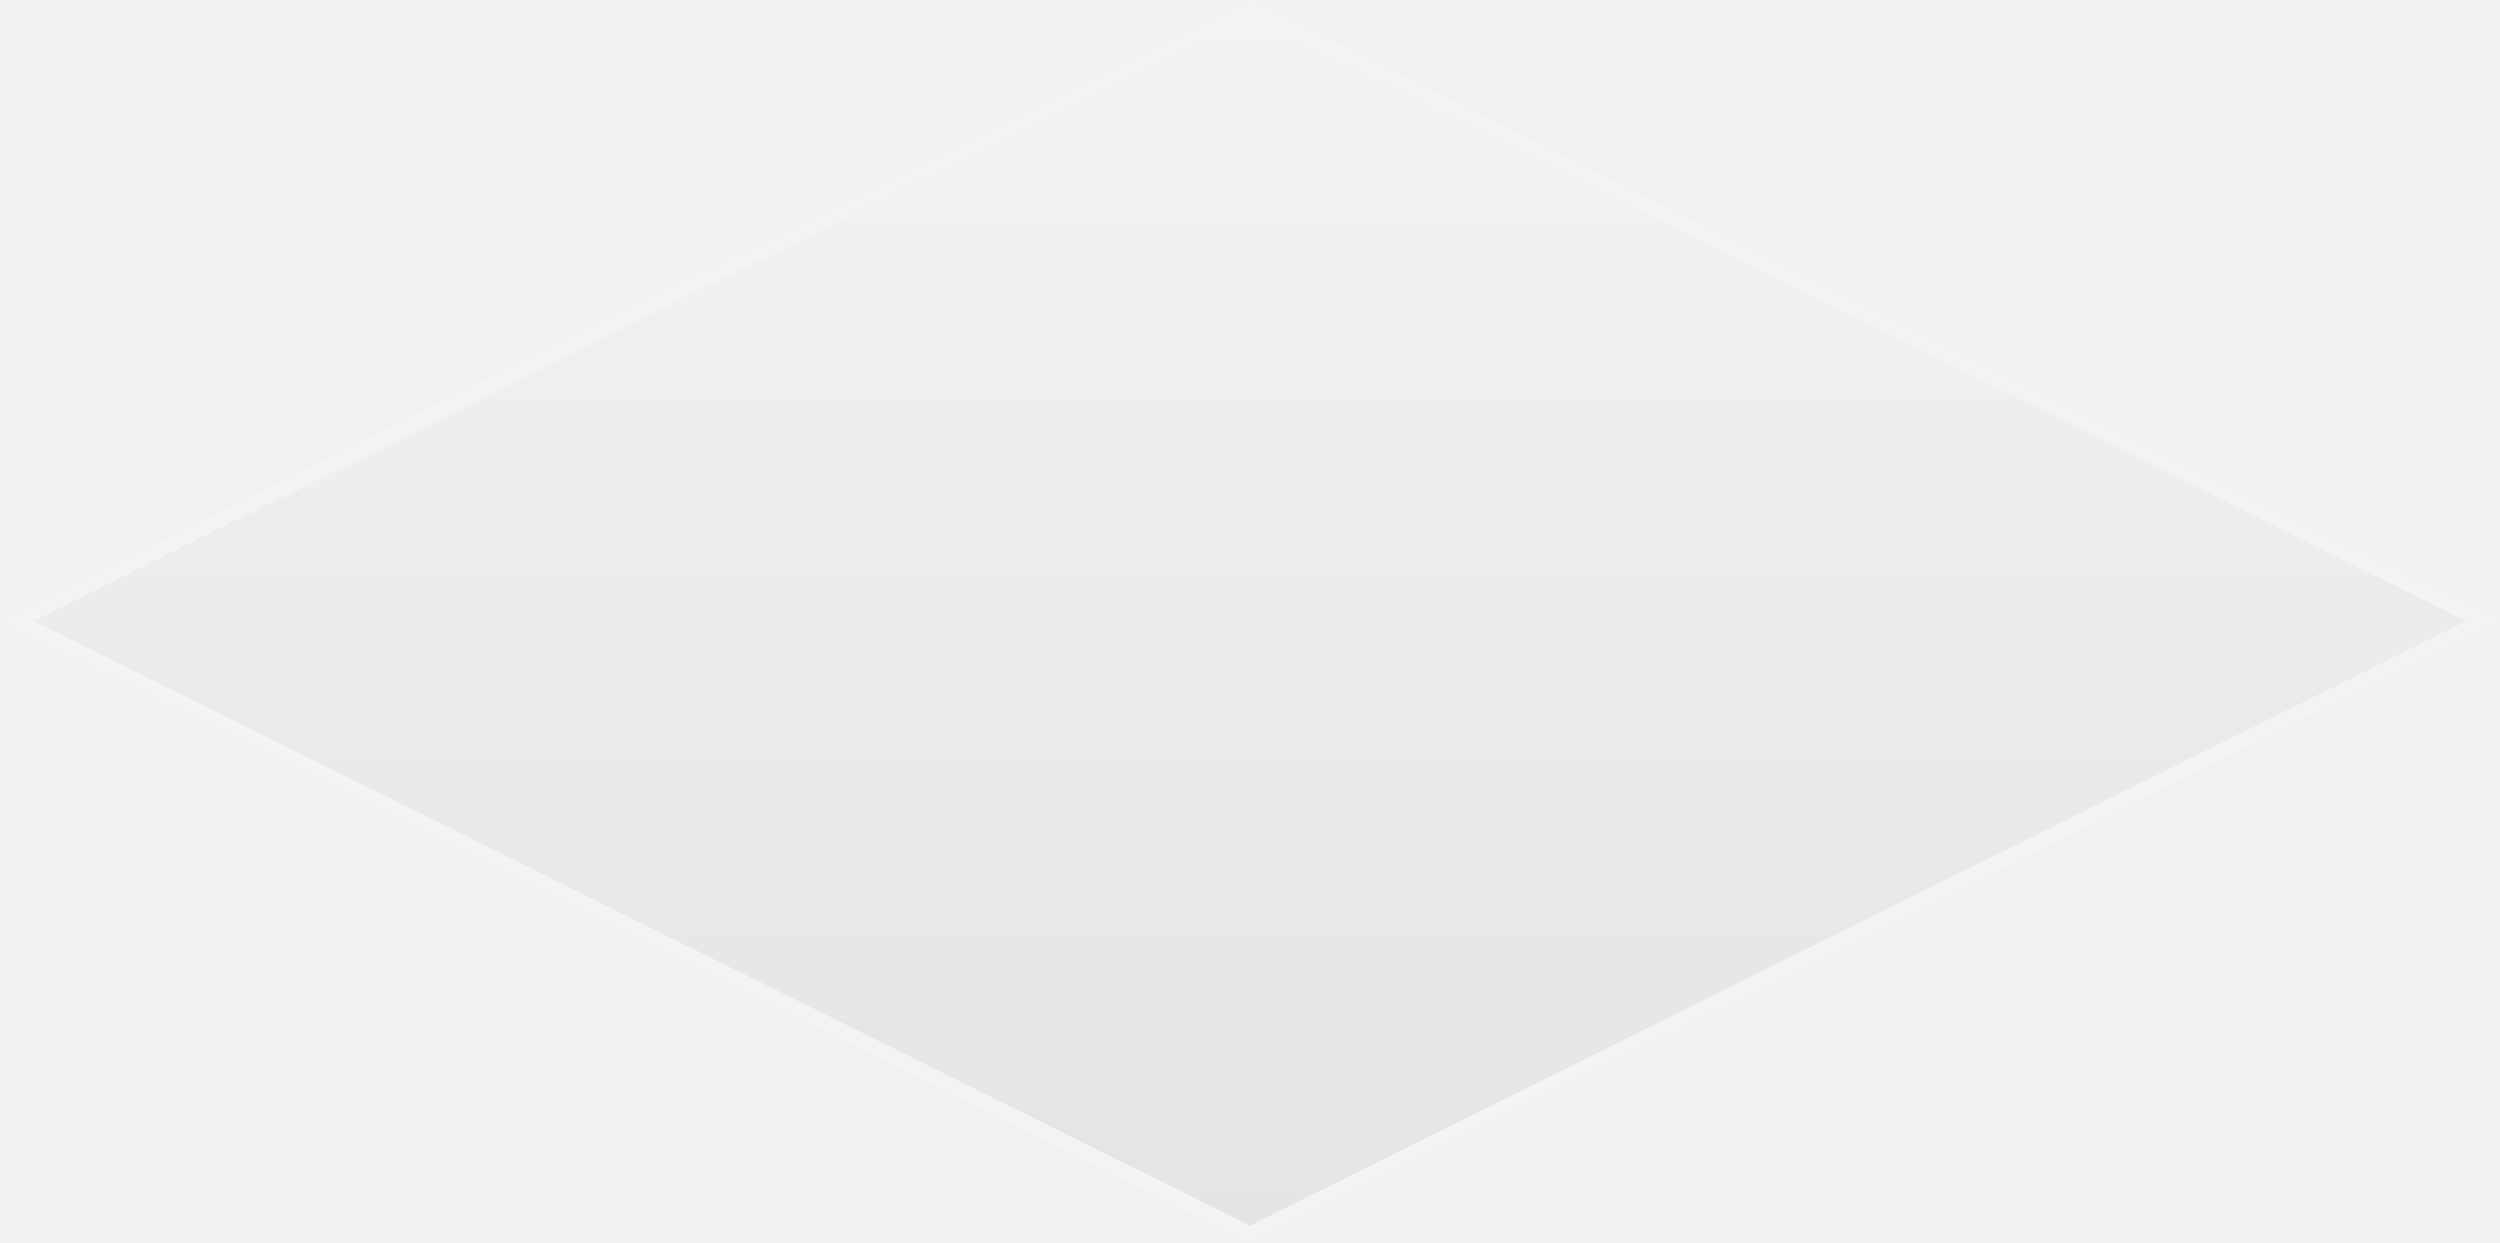
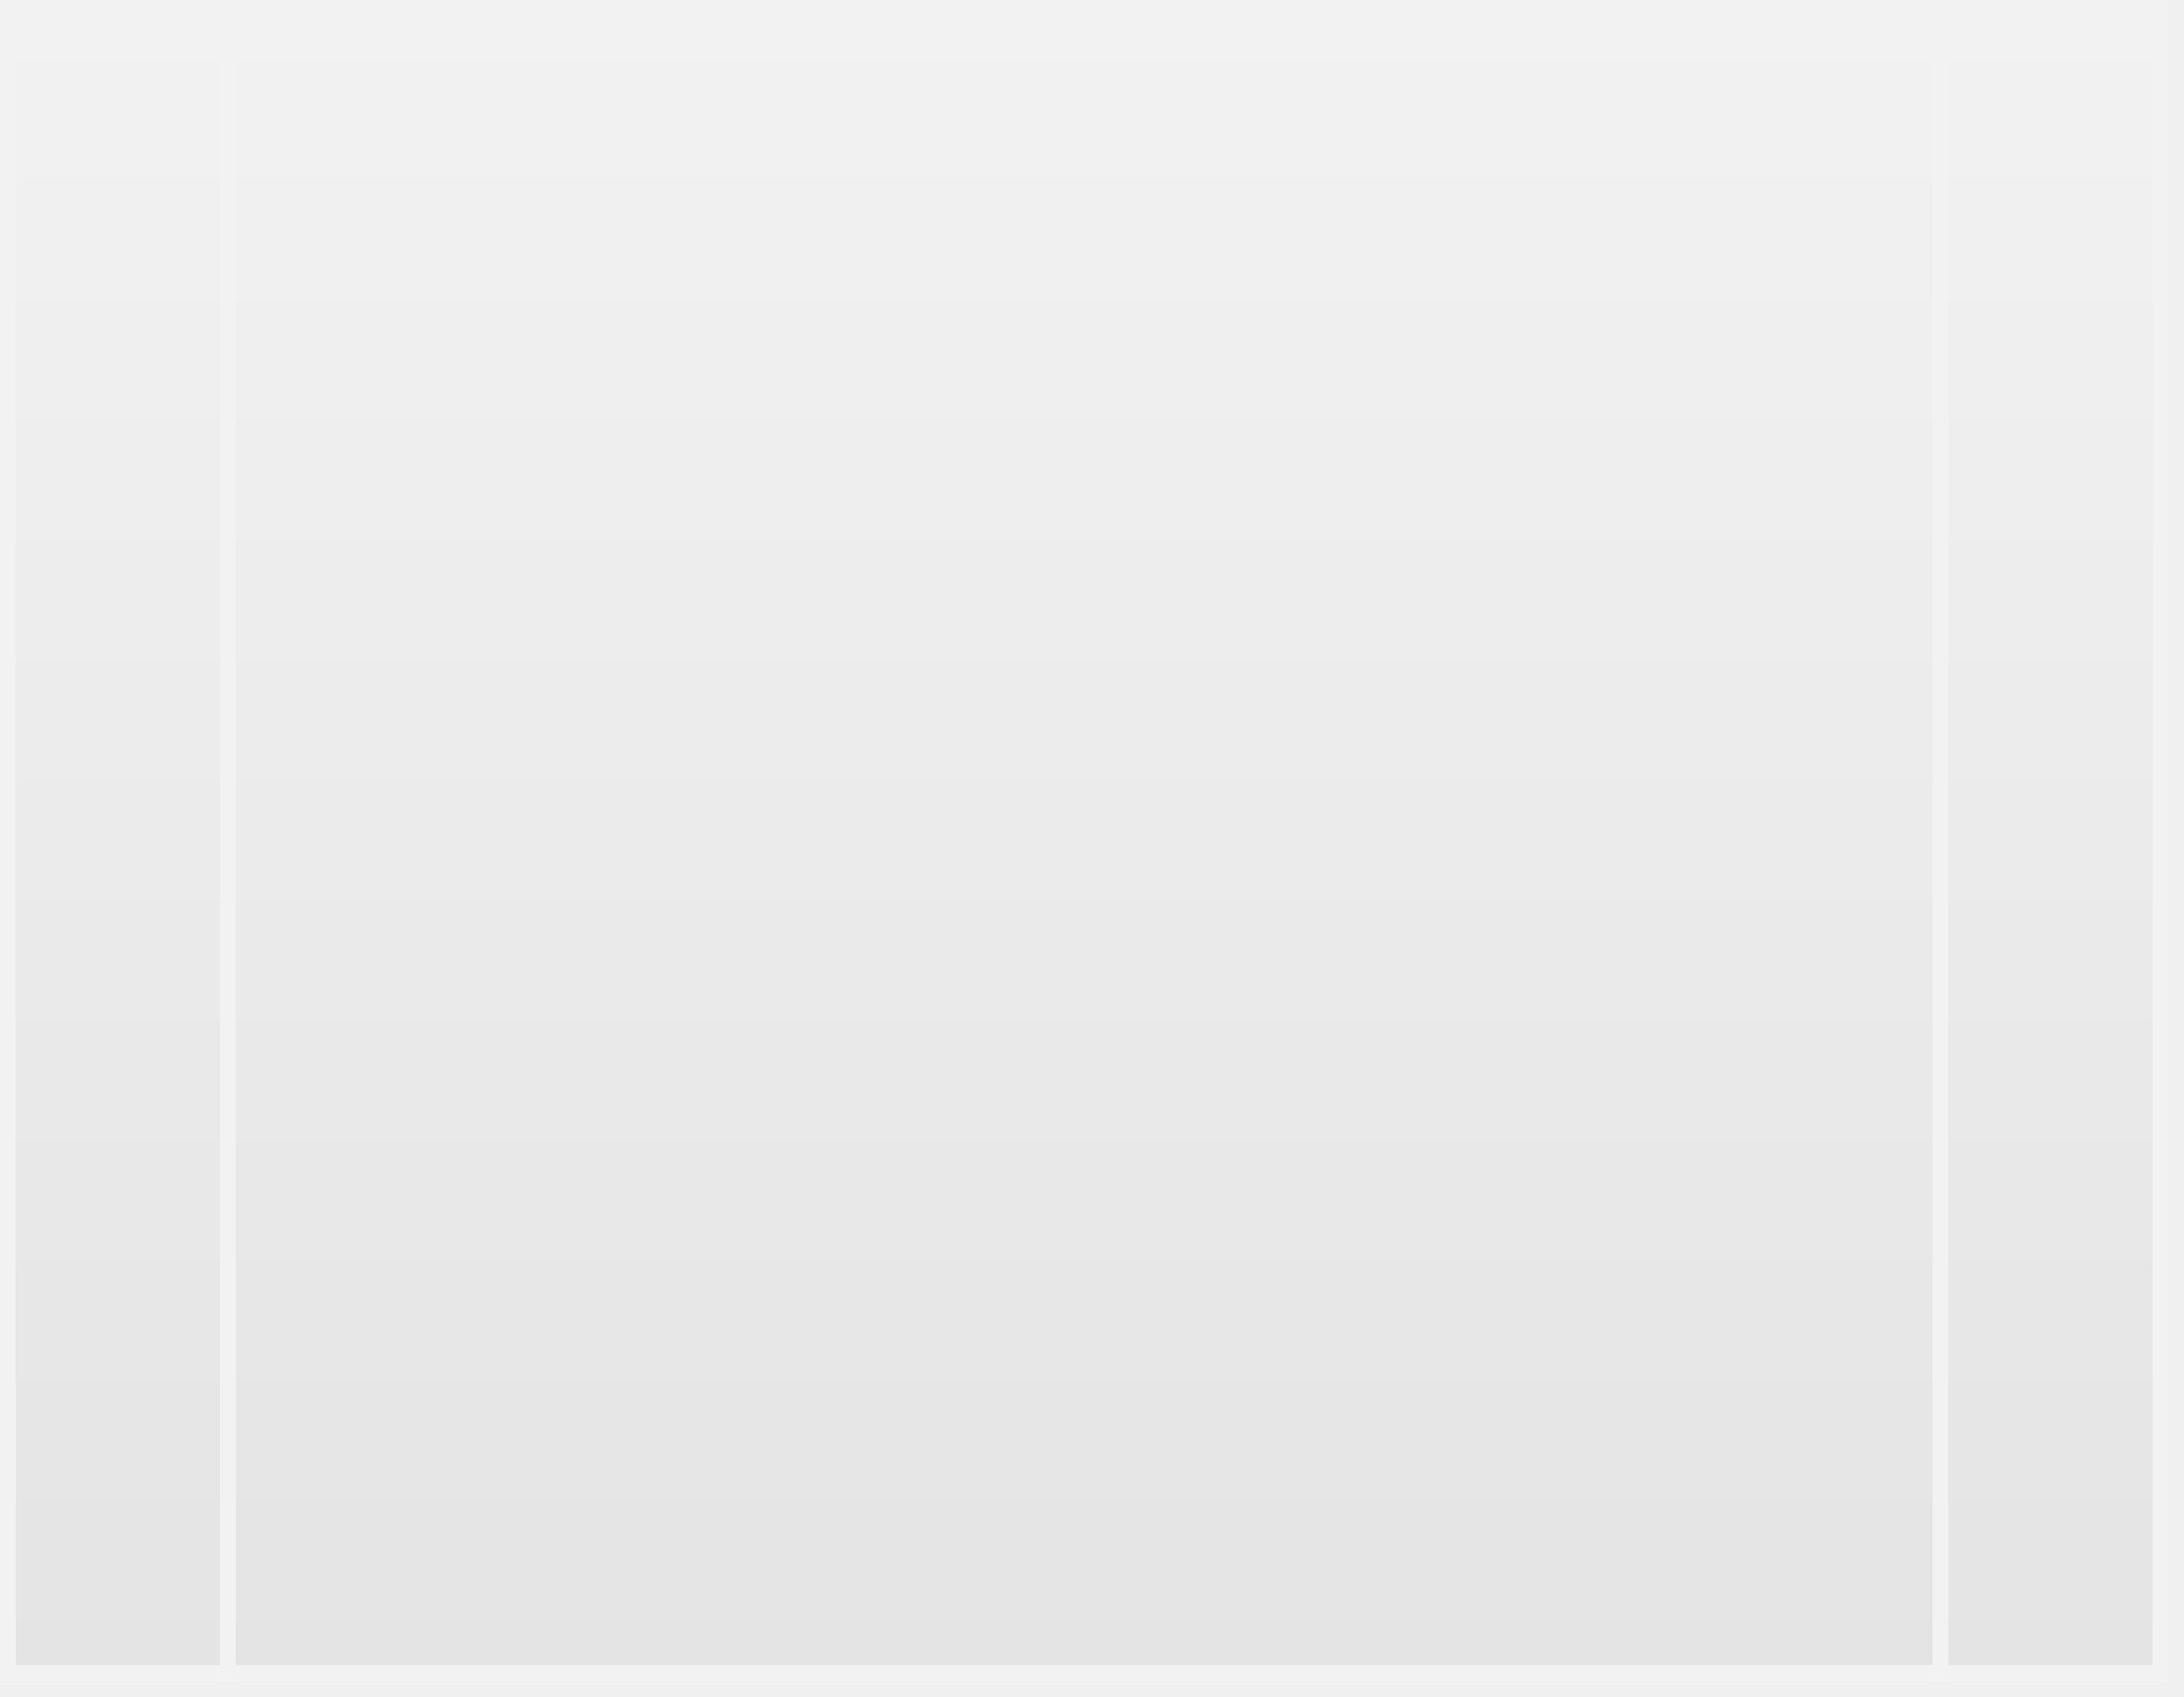
- <svg xmlns="http://www.w3.org/2000/svg" version="1.1" width="159px" height="79px">
+ <svg xmlns="http://www.w3.org/2000/svg" version="1.1" width="139px" height="108px">
  <defs>
-     <linearGradient gradientUnits="userSpaceOnUse" x1="519.5" y1="1152" x2="519.5" y2="1231" id="LinearGradient1111">
-       <stop id="Stop1112" stop-color="#ffffff" offset="0" />
-       <stop id="Stop1113" stop-color="#f2f2f2" offset="0" />
-       <stop id="Stop1114" stop-color="#e4e4e4" offset="1" />
-       <stop id="Stop1115" stop-color="#ffffff" offset="1" />
+     <linearGradient gradientUnits="userSpaceOnUse" x1="69" y1="0" x2="69" y2="107" id="LinearGradient1431">
+       <stop id="Stop1432" stop-color="#ffffff" offset="0" />
+       <stop id="Stop1433" stop-color="#f2f2f2" offset="0" />
+       <stop id="Stop1434" stop-color="#e4e4e4" offset="1" />
+       <stop id="Stop1435" stop-color="#ffffff" offset="1" />
    </linearGradient>
+     <mask fill="white" id="clip1436">
+       <path d="M 138 0  L 0 0  L 0 107  L 138 107  L 138 0  Z " fill-rule="evenodd" />
+     </mask>
  </defs>
-   <g transform="matrix(1 0 0 1 -440 -1152 )">
-     <path d="M 519.5 1230.471  L 441.065 1191.5  L 519.5 1152.529  L 597.935 1191.5  L 519.5 1230.471  Z " fill-rule="nonzero" fill="url(#LinearGradient1111)" stroke="none" />
-     <path d="M 519.5 1231  L 440 1191.5  L 519.5 1152  L 599 1191.5  L 519.5 1231  Z M 442.13 1191.5  L 519.5 1229.942  L 596.87 1191.5  L 519.5 1153.058  L 442.13 1191.5  Z " fill-rule="nonzero" fill="#f2f2f2" stroke="none" />
+   <g transform="matrix(1 0 0 1 -641 -977 )">
+     <path d="M 138 0  L 0 0  L 0 107  L 138 107  L 138 0  Z " fill-rule="nonzero" fill="url(#LinearGradient1431)" stroke="none" transform="matrix(1 0 0 1 641 977 )" />
+     <path d="M 138 0  L 0 0  L 0 107  L 138 107  L 138 0  Z " stroke-width="2" stroke="#f2f2f2" fill="none" transform="matrix(1 0 0 1 641 977 )" mask="url(#clip1436)" />
+     <path d="M 14.5 0  L 14.5 107  M 123.5 0  L 123.5 107  " stroke-width="1" stroke="#f2f2f2" fill="none" transform="matrix(1 0 0 1 641 977 )" mask="url(#clip1436)" />
  </g>
</svg>
